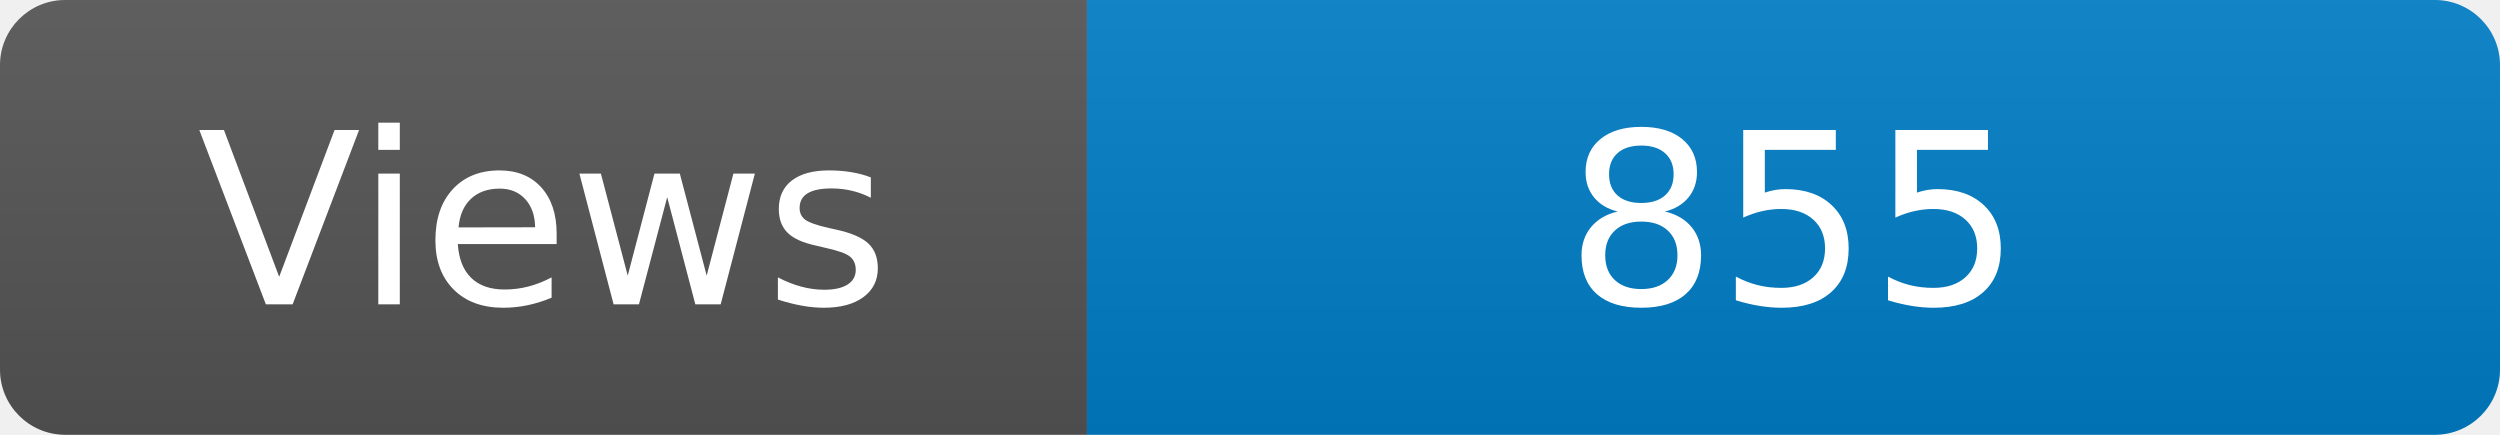
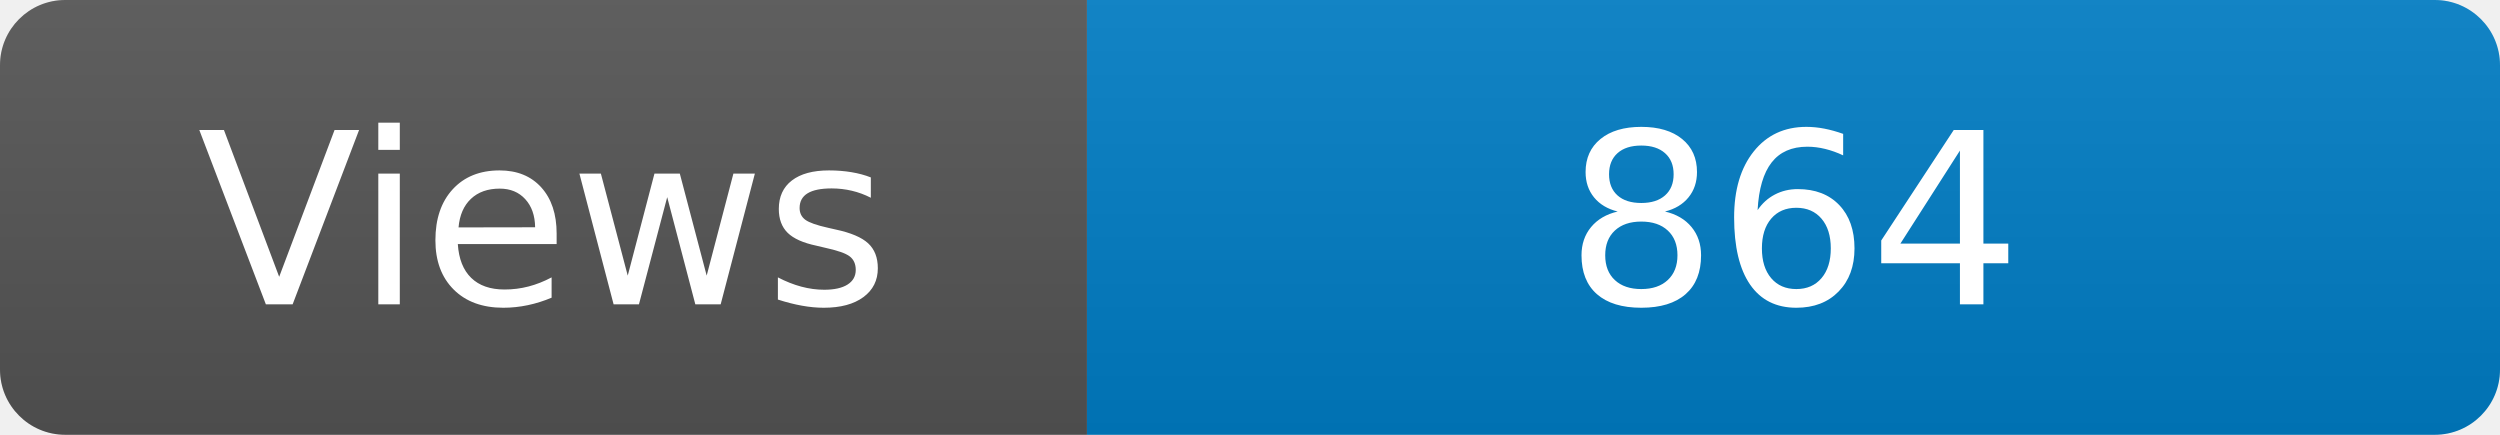
<svg xmlns="http://www.w3.org/2000/svg" width="115" height="20" role="img" aria-label="Maintained?: yes">
  <linearGradient id="s" x2="0" y2="100%">
    <stop offset="0" stop-color="#bbb" stop-opacity=".1" />
    <stop offset="1" stop-opacity=".1" />
  </linearGradient>
  <clipPath id="r">
    <rect width="115" height="20" rx="3" fill="#fff" />
  </clipPath>
  <g clip-path="url(#r)">
    <rect width="50" height="20" fill="#555" />
    <rect x="50" width="160" height="20" fill="#007ec6" />
    <rect width="115" height="20" fill="url(#s)" />
  </g>
  <g fill="#fff" text-anchor="middle" font-family="Verdana,Geneva,DejaVu Sans,sans-serif" font-size="110">
    <text x="250" y="140" transform="scale(.1)" fill="#fff">Views</text>
-     <text x="825" y="140" transform="scale(.1)" fill="#fff">855</text>
+     <text x="825" y="140" transform="scale(.1)" fill="#fff">864</text>
  </g>
</svg>
